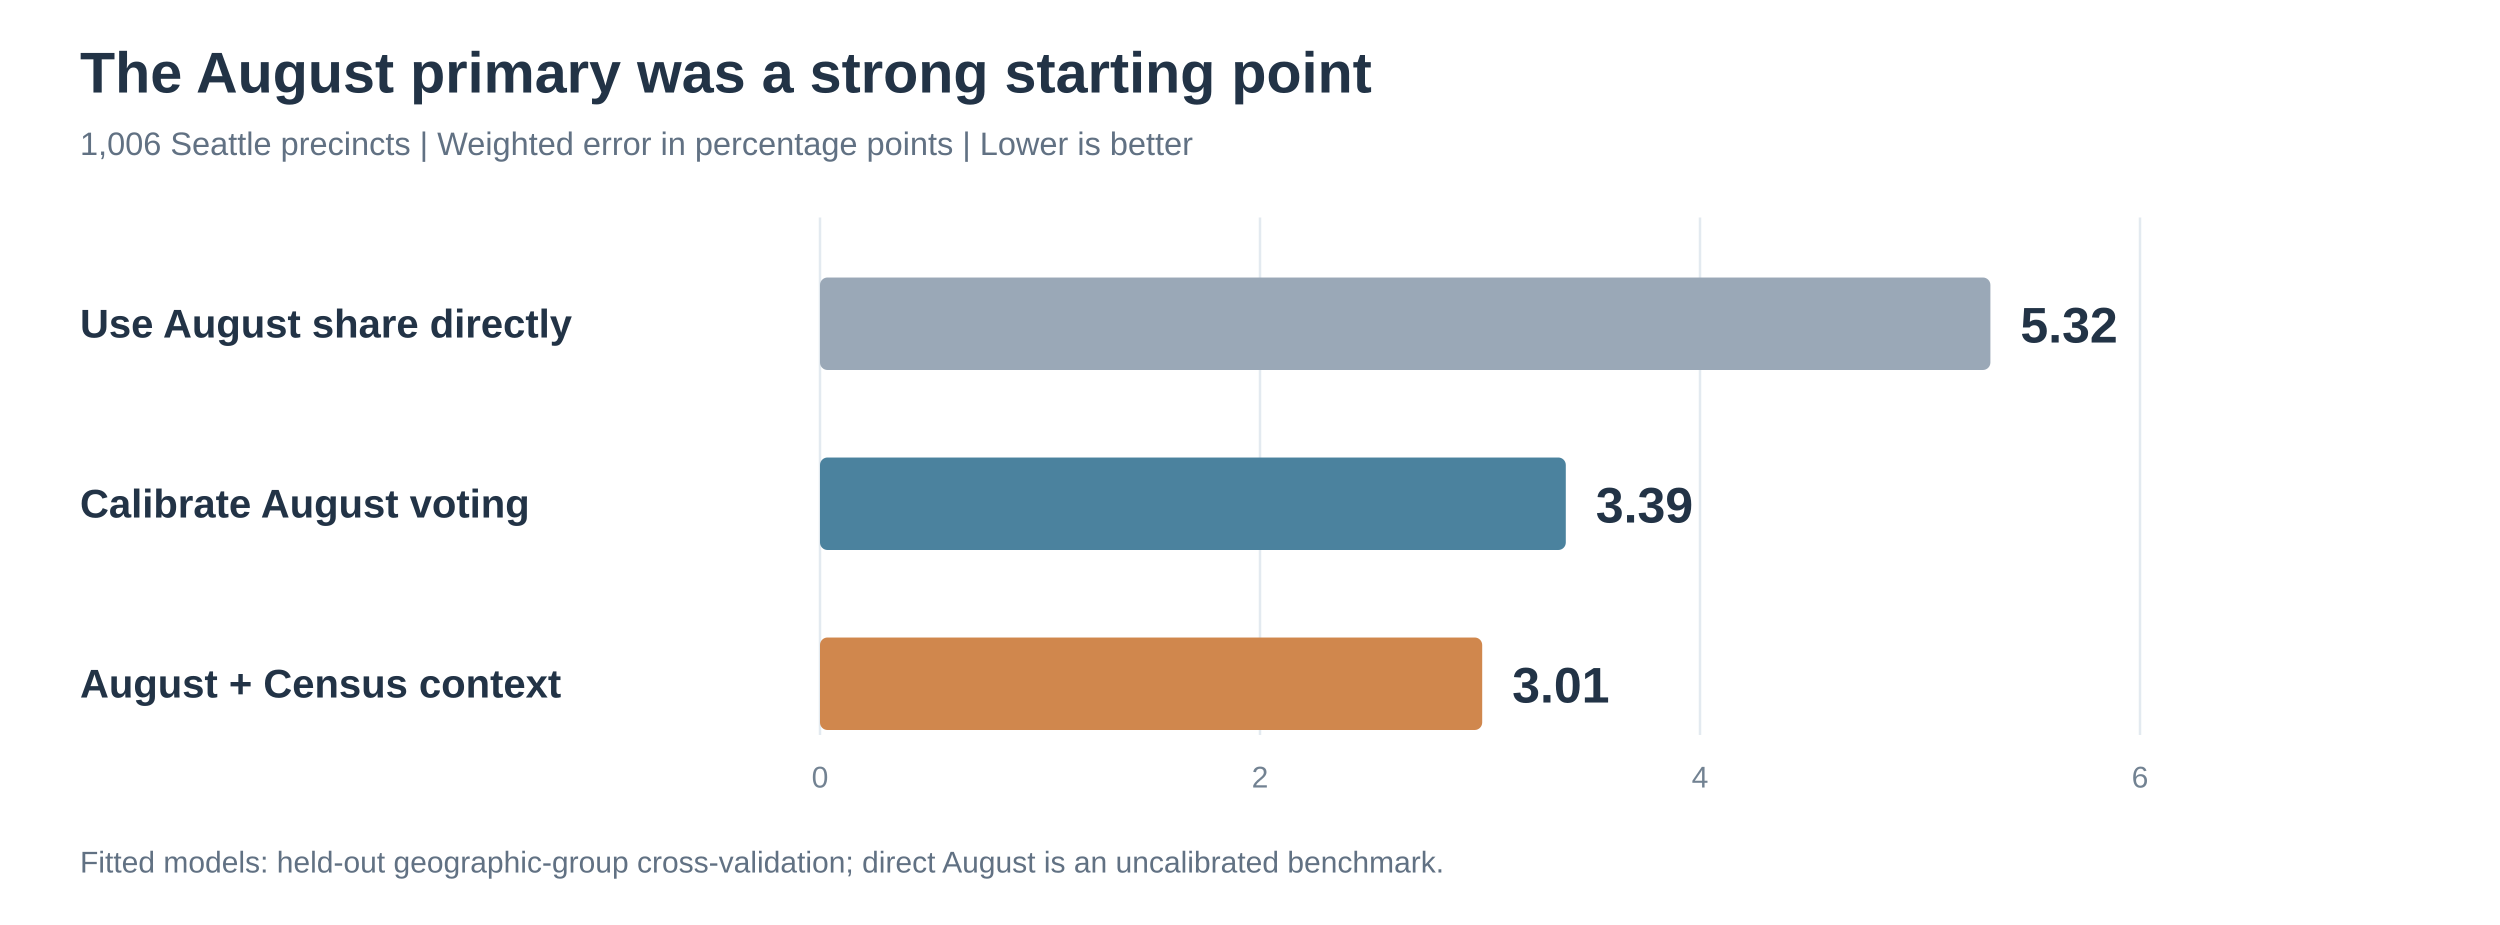
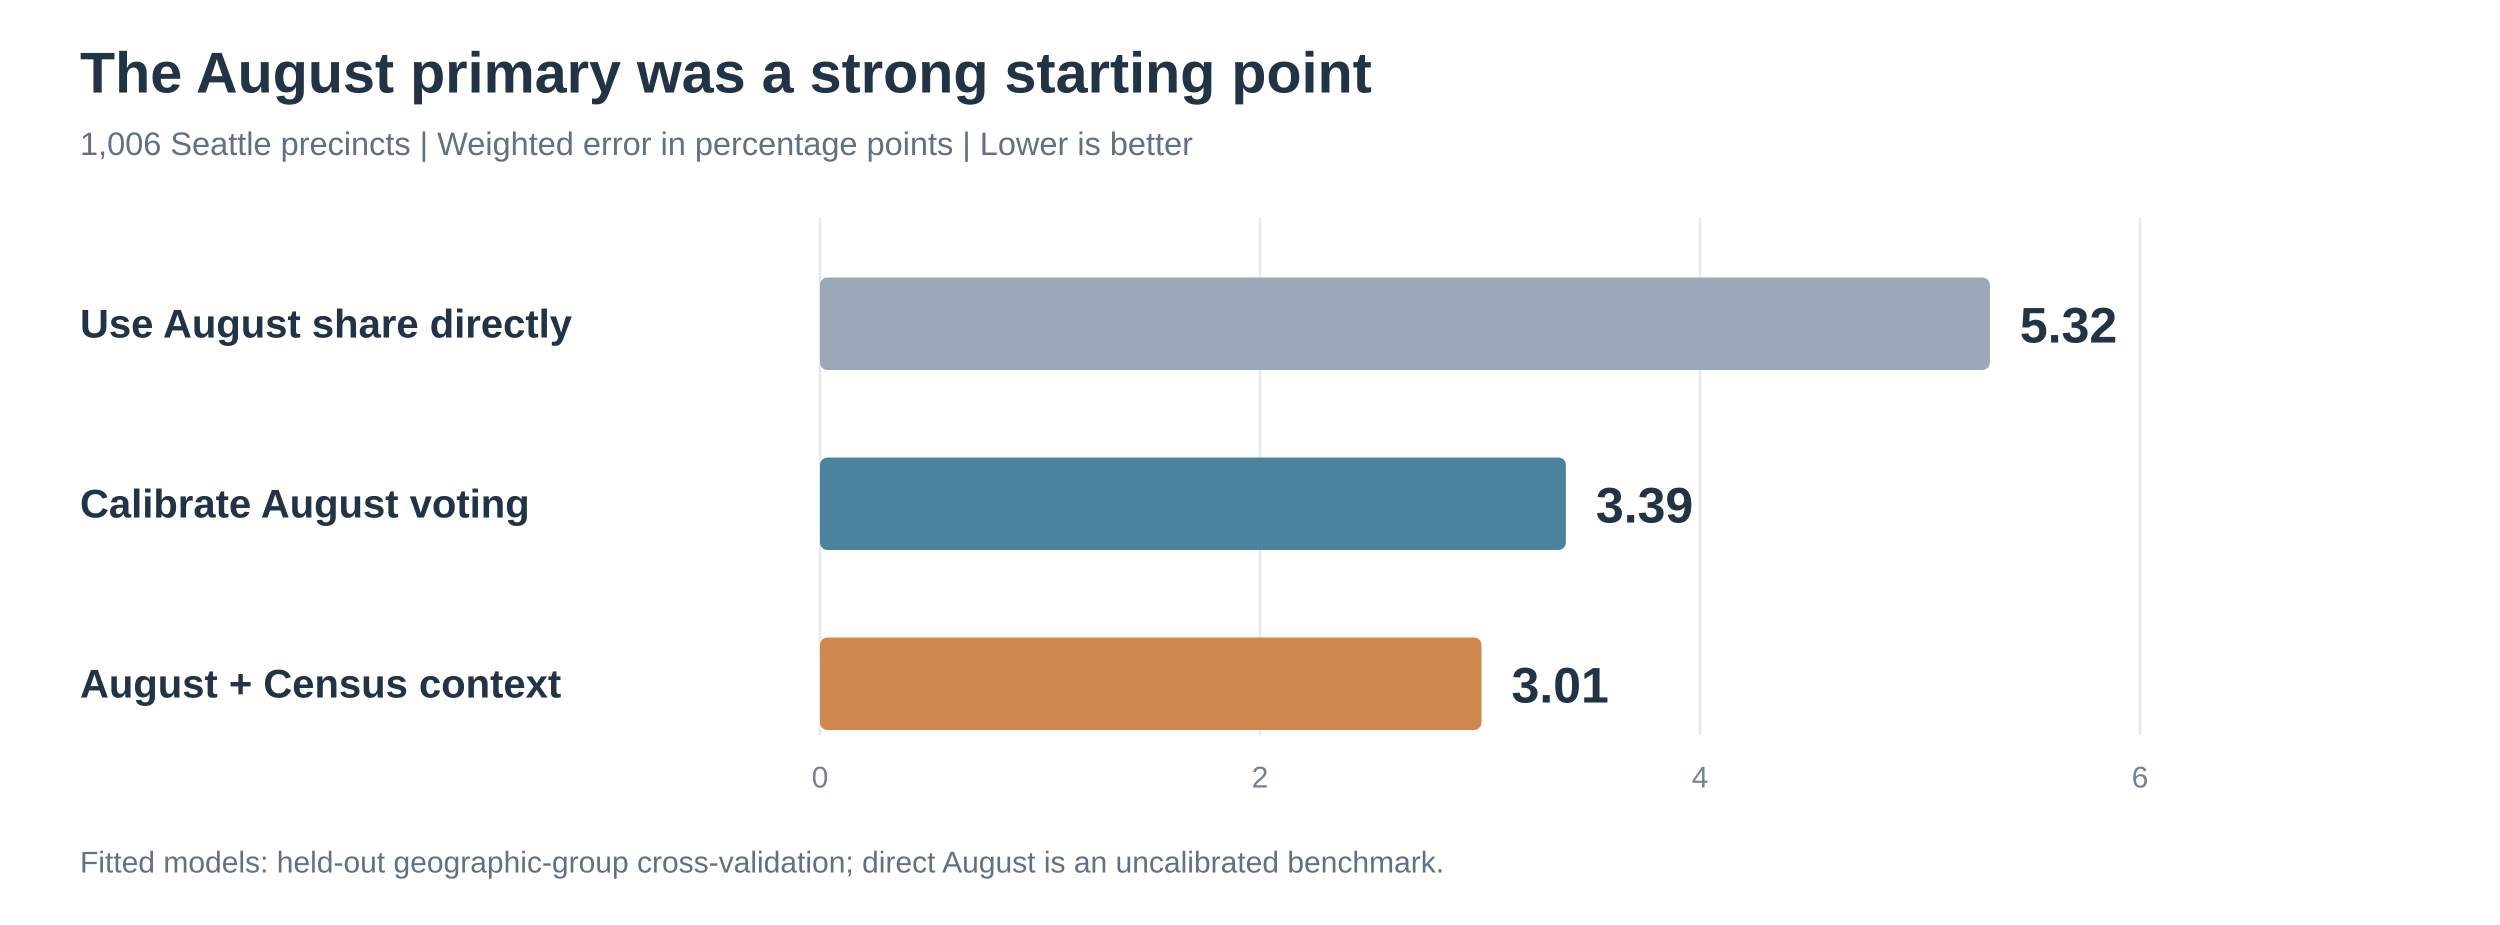
<svg xmlns="http://www.w3.org/2000/svg" viewBox="0 0 1000 370" role="img" aria-label="Comparison of model errors: direct August baseline, fitted August model and fitted August plus Census model">
  <style>text{font-family:Arial,Helvetica,sans-serif;fill:#223346}.title{font-size:23px;font-weight:700}.sub{font-size:13px;fill:#617183}.label{font-size:16px;font-weight:600}.value{font-size:20px;font-weight:700}.tick{font-size:12px;fill:#728292}.foot{font-size:12px;fill:#617183}</style>
  <rect width="1000" height="370" fill="#ffffff" />
  <text x="32" y="37" class="title">The August primary was a strong starting point</text>
  <text x="32" y="62" class="sub">1,006 Seattle precincts | Weighted error in percentage points | Lower is better</text>
  <line x1="328" y1="87" x2="328" y2="294" stroke="#e3eaf0" stroke-width="1" />
  <text x="328" y="315" class="tick" text-anchor="middle">0</text>
  <line x1="504" y1="87" x2="504" y2="294" stroke="#e3eaf0" stroke-width="1" />
  <text x="504" y="315" class="tick" text-anchor="middle">2</text>
  <line x1="680" y1="87" x2="680" y2="294" stroke="#e3eaf0" stroke-width="1" />
  <text x="680" y="315" class="tick" text-anchor="middle">4</text>
  <line x1="856" y1="87" x2="856" y2="294" stroke="#e3eaf0" stroke-width="1" />
  <text x="856" y="315" class="tick" text-anchor="middle">6</text>
  <text x="32" y="135" class="label">Use August share directly</text>
-   <rect x="328" y="111" width="468.16" height="37" rx="3" fill="#9aa8b7" />
-   <text x="808.16" y="137" class="value">5.32</text>
+   <rect x="328" y="111" width="467.95" height="37" rx="3" fill="#9aa8b7" />
+   <text x="807.95" y="137" class="value">5.32</text>
  <text x="32" y="207" class="label">Calibrate August voting</text>
-   <rect x="328" y="183" width="298.32" height="37" rx="3" fill="#4b829e" />
-   <text x="638.32" y="209" class="value">3.39</text>
+   <rect x="328" y="183" width="298.36" height="37" rx="3" fill="#4b829e" />
+   <text x="638.36" y="209" class="value">3.39</text>
  <text x="32" y="279" class="label">August + Census context</text>
-   <rect x="328" y="255" width="264.88" height="37" rx="3" fill="#d0874d" />
-   <text x="604.88" y="281" class="value">3.01</text>
+   <rect x="328" y="255" width="264.60" height="37" rx="3" fill="#d0874d" />
+   <text x="604.60" y="281" class="value">3.01</text>
  <text x="32" y="349" class="foot">Fitted models: held-out geographic-group cross-validation; direct August is an uncalibrated benchmark.</text>
</svg>
